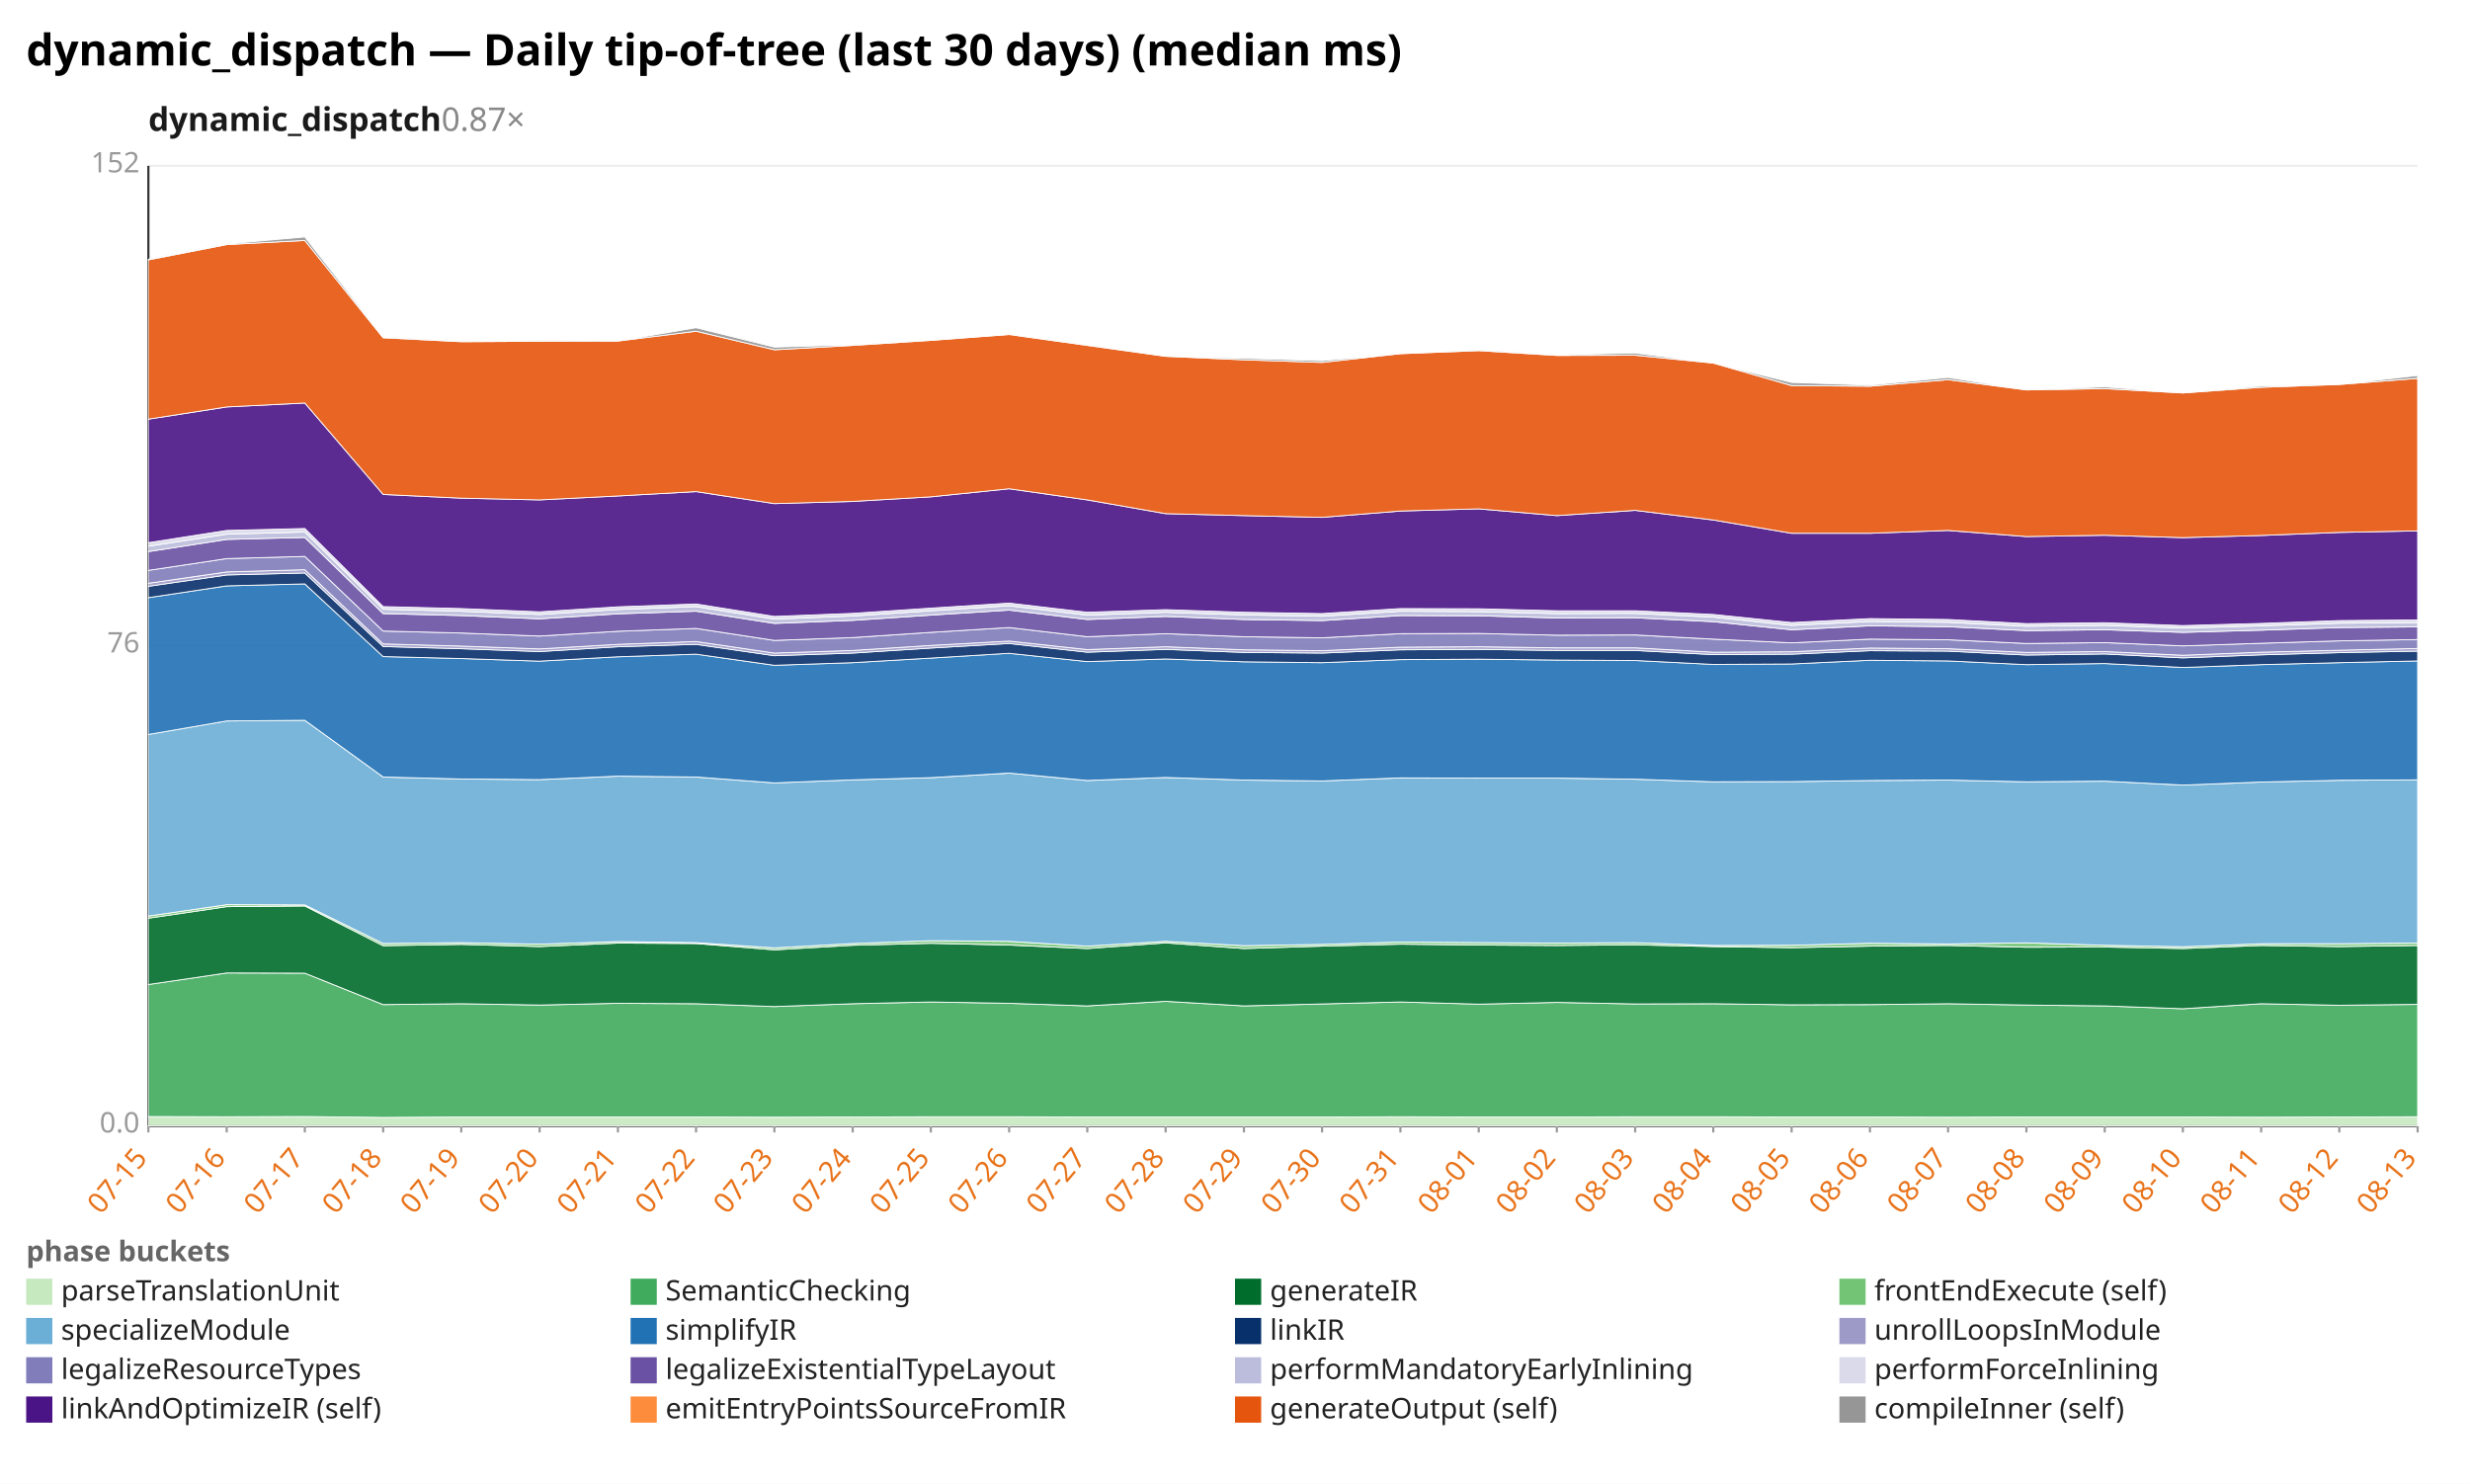
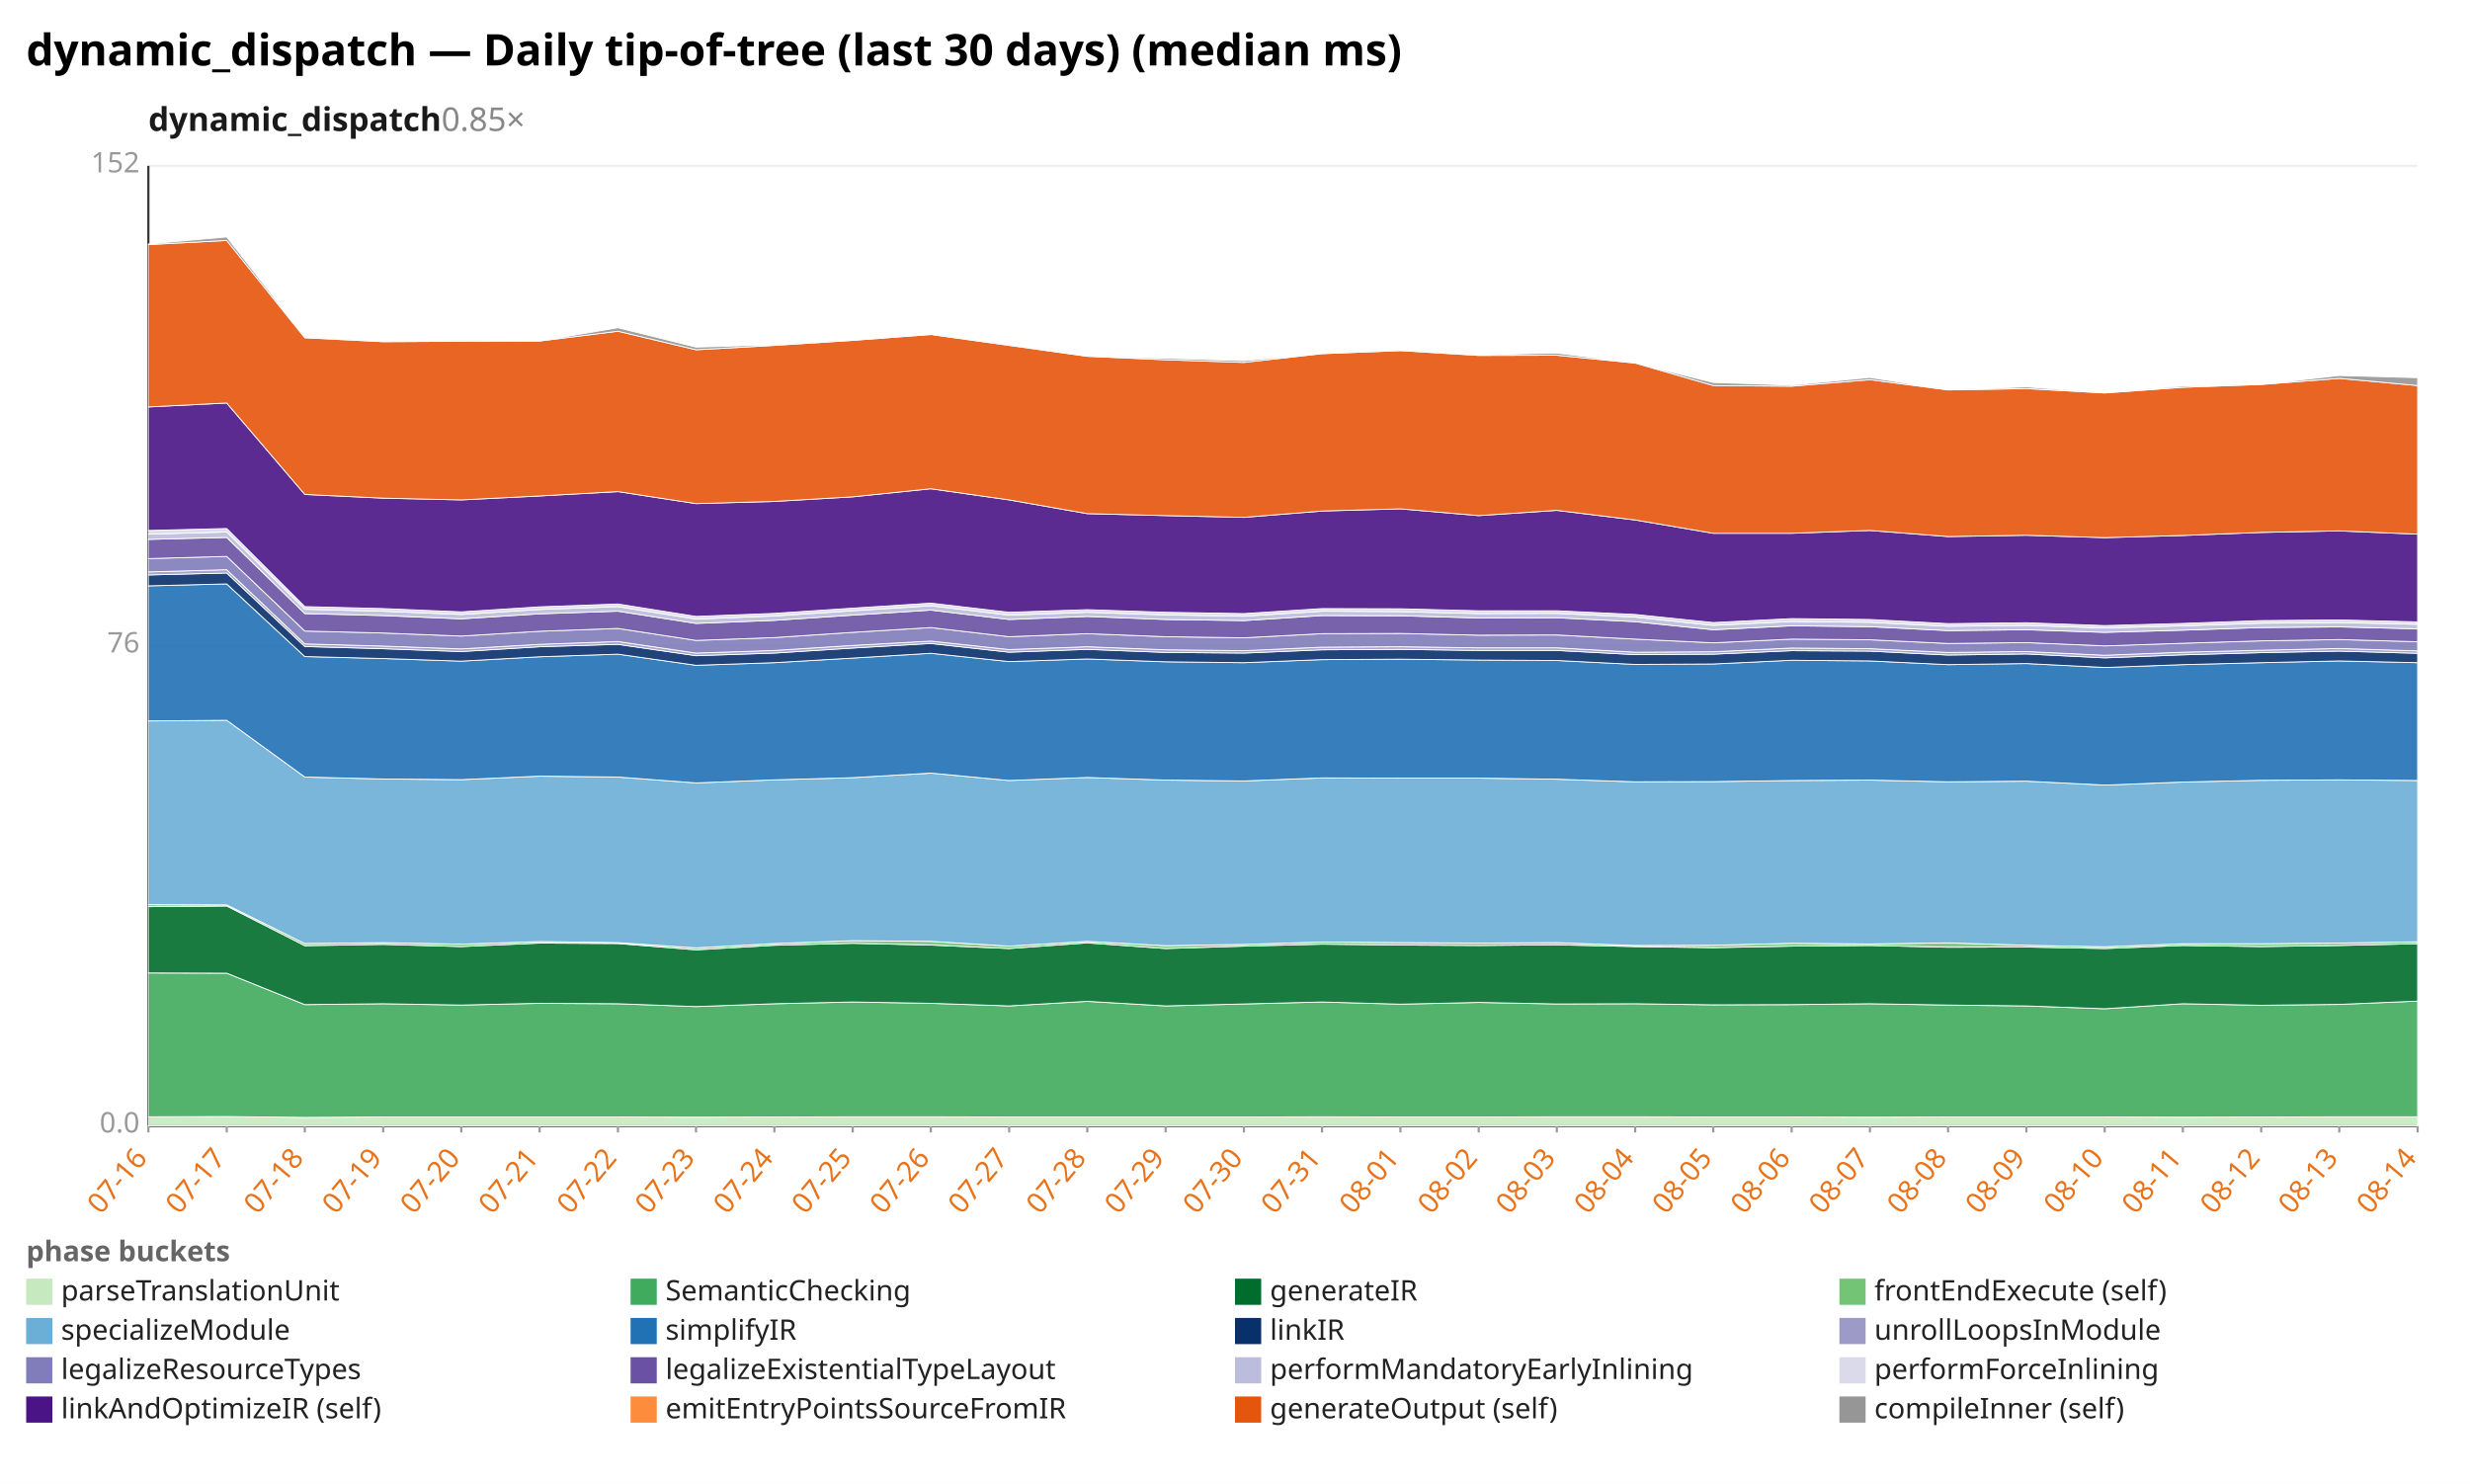
<svg xmlns="http://www.w3.org/2000/svg" width="1132" height="680" viewBox="0 0 1132 680" preserveAspectRatio="xMidYMid meet" font-family="sans-serif" font-size="13">
  <rect width="1132" height="680" fill="white" />
  <text x="12" y="30" font-size="20" font-weight="bold">dynamic_dispatch — Daily tip-of-tree (last 30 days) (median ms)</text>
-   <text x="68" y="60" font-size="15" font-weight="600" fill="#1a1a1a">dynamic_dispatch<tspan fill="#888" font-weight="400" text-decoration="none">  0.87×</tspan>
+   <text x="68" y="60" font-size="15" font-weight="600" fill="#1a1a1a">dynamic_dispatch<tspan fill="#888" font-weight="400" text-decoration="none">  0.85×</tspan>
  </text>
  <line x1="68.0" y1="516.0" x2="1108.0" y2="516.0" stroke="#eee" />
  <text x="64.0" y="519.0" text-anchor="end" fill="#999">0.0</text>
  <line x1="68.0" y1="296.0" x2="1108.0" y2="296.0" stroke="#eee" />
  <text x="64.0" y="299.0" text-anchor="end" fill="#999">76</text>
  <line x1="68.0" y1="76.0" x2="1108.0" y2="76.0" stroke="#eee" />
  <text x="64.0" y="79.0" text-anchor="end" fill="#999">152</text>
  <line x1="68.0" y1="76.0" x2="68.0" y2="516.0" stroke="#333" />
  <line x1="68.0" y1="516.0" x2="1108.0" y2="516.0" stroke="#333" />
  <line x1="68.0" y1="516.0" x2="68.0" y2="519.0" stroke="#999" />
-   <text x="68.0" y="531.0" text-anchor="end" fill="#e8731a" transform="rotate(-50 68.0 531.0)">07-15</text>
+   <text x="68.0" y="531.0" text-anchor="end" fill="#e8731a" transform="rotate(-50 68.0 531.0)">07-16</text>
  <line x1="103.9" y1="516.0" x2="103.9" y2="519.0" stroke="#999" />
-   <text x="103.9" y="531.0" text-anchor="end" fill="#e8731a" transform="rotate(-50 103.9 531.0)">07-16</text>
+   <text x="103.9" y="531.0" text-anchor="end" fill="#e8731a" transform="rotate(-50 103.9 531.0)">07-17</text>
  <line x1="139.7" y1="516.0" x2="139.7" y2="519.0" stroke="#999" />
-   <text x="139.7" y="531.0" text-anchor="end" fill="#e8731a" transform="rotate(-50 139.7 531.0)">07-17</text>
+   <text x="139.7" y="531.0" text-anchor="end" fill="#e8731a" transform="rotate(-50 139.7 531.0)">07-18</text>
  <line x1="175.6" y1="516.0" x2="175.6" y2="519.0" stroke="#999" />
-   <text x="175.6" y="531.0" text-anchor="end" fill="#e8731a" transform="rotate(-50 175.6 531.0)">07-18</text>
+   <text x="175.6" y="531.0" text-anchor="end" fill="#e8731a" transform="rotate(-50 175.6 531.0)">07-19</text>
  <line x1="211.4" y1="516.0" x2="211.4" y2="519.0" stroke="#999" />
-   <text x="211.4" y="531.0" text-anchor="end" fill="#e8731a" transform="rotate(-50 211.4 531.0)">07-19</text>
+   <text x="211.4" y="531.0" text-anchor="end" fill="#e8731a" transform="rotate(-50 211.4 531.0)">07-20</text>
  <line x1="247.3" y1="516.0" x2="247.3" y2="519.0" stroke="#999" />
-   <text x="247.3" y="531.0" text-anchor="end" fill="#e8731a" transform="rotate(-50 247.3 531.0)">07-20</text>
+   <text x="247.3" y="531.0" text-anchor="end" fill="#e8731a" transform="rotate(-50 247.3 531.0)">07-21</text>
  <line x1="283.2" y1="516.0" x2="283.2" y2="519.0" stroke="#999" />
-   <text x="283.2" y="531.0" text-anchor="end" fill="#e8731a" transform="rotate(-50 283.2 531.0)">07-21</text>
+   <text x="283.2" y="531.0" text-anchor="end" fill="#e8731a" transform="rotate(-50 283.2 531.0)">07-22</text>
  <line x1="319.0" y1="516.0" x2="319.0" y2="519.0" stroke="#999" />
-   <text x="319.0" y="531.0" text-anchor="end" fill="#e8731a" transform="rotate(-50 319.0 531.0)">07-22</text>
+   <text x="319.0" y="531.0" text-anchor="end" fill="#e8731a" transform="rotate(-50 319.0 531.0)">07-23</text>
  <line x1="354.9" y1="516.0" x2="354.9" y2="519.0" stroke="#999" />
-   <text x="354.9" y="531.0" text-anchor="end" fill="#e8731a" transform="rotate(-50 354.9 531.0)">07-23</text>
+   <text x="354.9" y="531.0" text-anchor="end" fill="#e8731a" transform="rotate(-50 354.9 531.0)">07-24</text>
  <line x1="390.8" y1="516.0" x2="390.8" y2="519.0" stroke="#999" />
-   <text x="390.8" y="531.0" text-anchor="end" fill="#e8731a" transform="rotate(-50 390.8 531.0)">07-24</text>
+   <text x="390.8" y="531.0" text-anchor="end" fill="#e8731a" transform="rotate(-50 390.8 531.0)">07-25</text>
  <line x1="426.6" y1="516.0" x2="426.6" y2="519.0" stroke="#999" />
-   <text x="426.6" y="531.0" text-anchor="end" fill="#e8731a" transform="rotate(-50 426.6 531.0)">07-25</text>
+   <text x="426.6" y="531.0" text-anchor="end" fill="#e8731a" transform="rotate(-50 426.6 531.0)">07-26</text>
  <line x1="462.5" y1="516.0" x2="462.5" y2="519.0" stroke="#999" />
-   <text x="462.5" y="531.0" text-anchor="end" fill="#e8731a" transform="rotate(-50 462.5 531.0)">07-26</text>
+   <text x="462.5" y="531.0" text-anchor="end" fill="#e8731a" transform="rotate(-50 462.5 531.0)">07-27</text>
  <line x1="498.3" y1="516.0" x2="498.3" y2="519.0" stroke="#999" />
-   <text x="498.3" y="531.0" text-anchor="end" fill="#e8731a" transform="rotate(-50 498.3 531.0)">07-27</text>
+   <text x="498.3" y="531.0" text-anchor="end" fill="#e8731a" transform="rotate(-50 498.3 531.0)">07-28</text>
  <line x1="534.2" y1="516.0" x2="534.2" y2="519.0" stroke="#999" />
-   <text x="534.2" y="531.0" text-anchor="end" fill="#e8731a" transform="rotate(-50 534.2 531.0)">07-28</text>
+   <text x="534.2" y="531.0" text-anchor="end" fill="#e8731a" transform="rotate(-50 534.2 531.0)">07-29</text>
  <line x1="570.1" y1="516.0" x2="570.1" y2="519.0" stroke="#999" />
-   <text x="570.1" y="531.0" text-anchor="end" fill="#e8731a" transform="rotate(-50 570.1 531.0)">07-29</text>
+   <text x="570.1" y="531.0" text-anchor="end" fill="#e8731a" transform="rotate(-50 570.1 531.0)">07-30</text>
  <line x1="605.9" y1="516.0" x2="605.9" y2="519.0" stroke="#999" />
-   <text x="605.9" y="531.0" text-anchor="end" fill="#e8731a" transform="rotate(-50 605.9 531.0)">07-30</text>
+   <text x="605.9" y="531.0" text-anchor="end" fill="#e8731a" transform="rotate(-50 605.9 531.0)">07-31</text>
  <line x1="641.8" y1="516.0" x2="641.8" y2="519.0" stroke="#999" />
-   <text x="641.8" y="531.0" text-anchor="end" fill="#e8731a" transform="rotate(-50 641.8 531.0)">07-31</text>
+   <text x="641.8" y="531.0" text-anchor="end" fill="#e8731a" transform="rotate(-50 641.8 531.0)">08-01</text>
  <line x1="677.7" y1="516.0" x2="677.7" y2="519.0" stroke="#999" />
-   <text x="677.7" y="531.0" text-anchor="end" fill="#e8731a" transform="rotate(-50 677.7 531.0)">08-01</text>
+   <text x="677.7" y="531.0" text-anchor="end" fill="#e8731a" transform="rotate(-50 677.7 531.0)">08-02</text>
  <line x1="713.5" y1="516.0" x2="713.5" y2="519.0" stroke="#999" />
-   <text x="713.5" y="531.0" text-anchor="end" fill="#e8731a" transform="rotate(-50 713.5 531.0)">08-02</text>
+   <text x="713.5" y="531.0" text-anchor="end" fill="#e8731a" transform="rotate(-50 713.5 531.0)">08-03</text>
  <line x1="749.4" y1="516.0" x2="749.4" y2="519.0" stroke="#999" />
-   <text x="749.4" y="531.0" text-anchor="end" fill="#e8731a" transform="rotate(-50 749.4 531.0)">08-03</text>
+   <text x="749.4" y="531.0" text-anchor="end" fill="#e8731a" transform="rotate(-50 749.4 531.0)">08-04</text>
  <line x1="785.2" y1="516.0" x2="785.2" y2="519.0" stroke="#999" />
-   <text x="785.2" y="531.0" text-anchor="end" fill="#e8731a" transform="rotate(-50 785.2 531.0)">08-04</text>
+   <text x="785.2" y="531.0" text-anchor="end" fill="#e8731a" transform="rotate(-50 785.2 531.0)">08-05</text>
  <line x1="821.1" y1="516.0" x2="821.1" y2="519.0" stroke="#999" />
-   <text x="821.1" y="531.0" text-anchor="end" fill="#e8731a" transform="rotate(-50 821.1 531.0)">08-05</text>
+   <text x="821.1" y="531.0" text-anchor="end" fill="#e8731a" transform="rotate(-50 821.1 531.0)">08-06</text>
  <line x1="857.0" y1="516.0" x2="857.0" y2="519.0" stroke="#999" />
-   <text x="857.0" y="531.0" text-anchor="end" fill="#e8731a" transform="rotate(-50 857.0 531.0)">08-06</text>
+   <text x="857.0" y="531.0" text-anchor="end" fill="#e8731a" transform="rotate(-50 857.0 531.0)">08-07</text>
  <line x1="892.8" y1="516.0" x2="892.8" y2="519.0" stroke="#999" />
-   <text x="892.8" y="531.0" text-anchor="end" fill="#e8731a" transform="rotate(-50 892.8 531.0)">08-07</text>
+   <text x="892.8" y="531.0" text-anchor="end" fill="#e8731a" transform="rotate(-50 892.8 531.0)">08-08</text>
  <line x1="928.7" y1="516.0" x2="928.7" y2="519.0" stroke="#999" />
-   <text x="928.7" y="531.0" text-anchor="end" fill="#e8731a" transform="rotate(-50 928.7 531.0)">08-08</text>
+   <text x="928.7" y="531.0" text-anchor="end" fill="#e8731a" transform="rotate(-50 928.7 531.0)">08-09</text>
  <line x1="964.6" y1="516.0" x2="964.6" y2="519.0" stroke="#999" />
-   <text x="964.6" y="531.0" text-anchor="end" fill="#e8731a" transform="rotate(-50 964.6 531.0)">08-09</text>
+   <text x="964.6" y="531.0" text-anchor="end" fill="#e8731a" transform="rotate(-50 964.6 531.0)">08-10</text>
  <line x1="1000.4" y1="516.0" x2="1000.4" y2="519.0" stroke="#999" />
-   <text x="1000.4" y="531.0" text-anchor="end" fill="#e8731a" transform="rotate(-50 1000.4 531.0)">08-10</text>
+   <text x="1000.4" y="531.0" text-anchor="end" fill="#e8731a" transform="rotate(-50 1000.4 531.0)">08-11</text>
  <line x1="1036.3" y1="516.0" x2="1036.3" y2="519.0" stroke="#999" />
-   <text x="1036.3" y="531.0" text-anchor="end" fill="#e8731a" transform="rotate(-50 1036.3 531.0)">08-11</text>
+   <text x="1036.3" y="531.0" text-anchor="end" fill="#e8731a" transform="rotate(-50 1036.3 531.0)">08-12</text>
  <line x1="1072.1" y1="516.0" x2="1072.1" y2="519.0" stroke="#999" />
-   <text x="1072.1" y="531.0" text-anchor="end" fill="#e8731a" transform="rotate(-50 1072.1 531.0)">08-12</text>
+   <text x="1072.1" y="531.0" text-anchor="end" fill="#e8731a" transform="rotate(-50 1072.1 531.0)">08-13</text>
  <line x1="1108.0" y1="516.0" x2="1108.0" y2="519.0" stroke="#999" />
-   <text x="1108.0" y="531.0" text-anchor="end" fill="#e8731a" transform="rotate(-50 1108.0 531.0)">08-13</text>
-   <polygon points="68.0,511.7 103.9,511.8 139.7,511.7 175.6,512.1 211.4,511.9 247.3,511.9 283.2,511.9 319.0,511.9 354.9,512.0 390.8,511.9 426.6,511.8 462.5,511.8 498.3,511.9 534.2,511.9 570.1,511.9 605.9,511.9 641.8,511.8 677.7,511.9 713.5,511.9 749.4,511.8 785.2,511.8 821.1,511.9 857.0,511.9 892.8,512.0 928.7,511.9 964.6,511.9 1000.4,511.9 1036.3,512.0 1072.1,511.9 1108.0,511.8 1108.0,516.0 1072.1,516.0 1036.3,516.0 1000.4,516.0 964.6,516.0 928.7,516.0 892.8,516.0 857.0,516.0 821.1,516.0 785.2,516.0 749.4,516.0 713.5,516.0 677.7,516.0 641.8,516.0 605.9,516.0 570.1,516.0 534.2,516.0 498.3,516.0 462.5,516.0 426.6,516.0 390.8,516.0 354.9,516.0 319.0,516.0 283.2,516.0 247.3,516.0 211.4,516.0 175.6,516.0 139.7,516.0 103.9,516.0 68.0,516.0" fill="#c7e9c0" fill-opacity="0.9" stroke="#fff" stroke-width="0.4" />
-   <polygon points="68.0,451.2 103.9,445.9 139.7,446.0 175.6,460.4 211.4,460.0 247.3,460.6 283.2,459.8 319.0,460.0 354.9,461.3 390.8,460.0 426.6,459.2 462.5,459.8 498.3,461.0 534.2,458.9 570.1,461.0 605.9,460.1 641.8,459.2 677.7,460.2 713.5,459.4 749.4,460.1 785.2,460.0 821.1,460.5 857.0,460.4 892.8,460.0 928.7,460.6 964.6,461.0 1000.4,462.3 1036.3,460.0 1072.1,460.7 1108.0,460.3 1108.0,511.8 1072.1,511.9 1036.3,512.0 1000.4,511.9 964.6,511.9 928.7,511.9 892.8,512.0 857.0,511.9 821.1,511.9 785.2,511.8 749.4,511.8 713.5,511.9 677.7,511.9 641.8,511.8 605.9,511.9 570.1,511.9 534.2,511.9 498.3,511.9 462.5,511.8 426.6,511.8 390.8,511.9 354.9,512.0 319.0,511.9 283.2,511.9 247.3,511.9 211.4,511.9 175.6,512.1 139.7,511.7 103.9,511.8 68.0,511.7" fill="#41ab5d" fill-opacity="0.9" stroke="#fff" stroke-width="0.4" />
-   <polygon points="68.0,420.8 103.9,415.5 139.7,415.2 175.6,433.4 211.4,432.8 247.3,433.8 283.2,432.2 319.0,432.4 354.9,435.3 390.8,433.2 426.6,432.3 462.5,433.1 498.3,434.7 534.2,432.1 570.1,434.7 605.9,433.6 641.8,432.7 677.7,433.1 713.5,433.3 749.4,433.0 785.2,433.8 821.1,434.3 857.0,433.6 892.8,433.3 928.7,434.1 964.6,434.0 1000.4,434.7 1036.3,433.3 1072.1,433.8 1108.0,433.3 1108.0,460.3 1072.1,460.7 1036.3,460.0 1000.4,462.3 964.6,461.0 928.7,460.6 892.8,460.0 857.0,460.4 821.1,460.5 785.2,460.0 749.4,460.1 713.5,459.4 677.7,460.2 641.8,459.2 605.9,460.1 570.1,461.0 534.2,458.9 498.3,461.0 462.5,459.8 426.6,459.2 390.8,460.0 354.9,461.3 319.0,460.0 283.2,459.8 247.3,460.6 211.4,460.0 175.6,460.4 139.7,446.0 103.9,445.9 68.0,451.2" fill="#006d2c" fill-opacity="0.9" stroke="#fff" stroke-width="0.4" />
-   <polygon points="68.0,419.8 103.9,414.6 139.7,414.7 175.6,432.4 211.4,432.0 247.3,432.7 283.2,431.5 319.0,432.0 354.9,434.4 390.8,432.4 426.6,431.1 462.5,431.4 498.3,433.6 534.2,431.4 570.1,433.4 605.9,432.8 641.8,431.7 677.7,432.0 713.5,432.2 749.4,432.0 785.2,433.3 821.1,433.2 857.0,432.3 892.8,432.6 928.7,432.1 964.6,433.2 1000.4,433.9 1036.3,432.5 1072.1,432.5 1108.0,432.2 1108.0,433.3 1072.1,433.8 1036.3,433.3 1000.4,434.7 964.6,434.0 928.7,434.1 892.8,433.3 857.0,433.6 821.1,434.3 785.2,433.8 749.4,433.0 713.5,433.3 677.7,433.1 641.8,432.7 605.9,433.6 570.1,434.7 534.2,432.1 498.3,434.7 462.5,433.1 426.6,432.3 390.8,433.2 354.9,435.3 319.0,432.4 283.2,432.2 247.3,433.8 211.4,432.8 175.6,433.4 139.7,415.2 103.9,415.5 68.0,420.8" fill="#74c476" fill-opacity="0.9" stroke="#fff" stroke-width="0.4" />
-   <polygon points="68.0,336.6 103.9,330.4 139.7,330.1 175.6,356.1 211.4,357.0 247.3,357.3 283.2,355.7 319.0,356.1 354.9,358.8 390.8,357.4 426.6,356.4 462.5,354.3 498.3,357.7 534.2,356.3 570.1,357.5 605.9,357.9 641.8,356.5 677.7,356.6 713.5,356.6 749.4,357.1 785.2,358.3 821.1,358.2 857.0,357.7 892.8,357.5 928.7,358.3 964.6,358.0 1000.4,359.8 1036.3,358.4 1072.1,357.6 1108.0,357.4 1108.0,432.2 1072.1,432.5 1036.3,432.5 1000.4,433.9 964.6,433.2 928.7,432.1 892.8,432.6 857.0,432.3 821.1,433.2 785.2,433.3 749.4,432.0 713.5,432.2 677.7,432.0 641.8,431.7 605.9,432.8 570.1,433.4 534.2,431.4 498.3,433.6 462.5,431.4 426.6,431.1 390.8,432.4 354.9,434.4 319.0,432.0 283.2,431.5 247.3,432.7 211.4,432.0 175.6,432.4 139.7,414.7 103.9,414.6 68.0,419.8" fill="#6baed6" fill-opacity="0.9" stroke="#fff" stroke-width="0.4" />
-   <polygon points="68.0,273.9 103.9,268.5 139.7,267.6 175.6,300.9 211.4,301.8 247.3,303.0 283.2,301.0 319.0,299.8 354.9,304.9 390.8,303.7 426.6,301.6 462.5,299.4 498.3,303.2 534.2,302.0 570.1,303.3 605.9,303.7 641.8,302.3 677.7,302.1 713.5,302.5 749.4,302.7 785.2,304.5 821.1,304.3 857.0,302.6 892.8,302.9 928.7,304.6 964.6,304.1 1000.4,305.9 1036.3,304.6 1072.1,303.7 1108.0,302.9 1108.0,357.4 1072.1,357.6 1036.3,358.4 1000.4,359.8 964.6,358.0 928.7,358.3 892.8,357.5 857.0,357.7 821.1,358.2 785.2,358.3 749.4,357.1 713.5,356.6 677.7,356.6 641.8,356.5 605.9,357.9 570.1,357.5 534.2,356.3 498.3,357.7 462.5,354.3 426.6,356.4 390.8,357.4 354.9,358.8 319.0,356.1 283.2,355.7 247.3,357.3 211.4,357.0 175.6,356.1 139.7,330.1 103.9,330.4 68.0,336.6" fill="#2171b5" fill-opacity="0.9" stroke="#fff" stroke-width="0.4" />
-   <polygon points="68.0,268.7 103.9,263.5 139.7,262.6 175.6,296.3 211.4,297.3 247.3,298.6 283.2,296.4 319.0,295.3 354.9,300.5 390.8,299.3 426.6,297.0 462.5,294.9 498.3,298.9 534.2,297.6 570.1,299.0 605.9,299.3 641.8,297.8 677.7,297.6 713.5,298.1 749.4,298.1 785.2,300.0 821.1,299.8 857.0,298.2 892.8,298.4 928.7,300.2 964.6,299.7 1000.4,301.5 1036.3,300.1 1072.1,299.1 1108.0,298.4 1108.0,302.9 1072.1,303.7 1036.3,304.6 1000.4,305.9 964.6,304.1 928.7,304.6 892.8,302.9 857.0,302.6 821.1,304.3 785.2,304.5 749.4,302.7 713.5,302.5 677.7,302.1 641.8,302.3 605.9,303.7 570.1,303.3 534.2,302.0 498.3,303.2 462.5,299.4 426.6,301.6 390.8,303.7 354.9,304.9 319.0,299.8 283.2,301.0 247.3,303.0 211.4,301.8 175.6,300.9 139.7,267.6 103.9,268.5 68.0,273.9" fill="#08306b" fill-opacity="0.9" stroke="#fff" stroke-width="0.4" />
-   <polygon points="68.0,267.3 103.9,262.1 139.7,261.1 175.6,295.1 211.4,296.1 247.3,297.4 283.2,295.3 319.0,294.0 354.9,299.3 390.8,298.1 426.6,295.8 462.5,293.8 498.3,297.7 534.2,296.4 570.1,297.8 605.9,298.2 641.8,296.6 677.7,296.4 713.5,296.9 749.4,296.9 785.2,298.9 821.1,298.7 857.0,297.0 892.8,297.3 928.7,299.0 964.6,298.6 1000.4,300.3 1036.3,298.9 1072.1,298.0 1108.0,297.2 1108.0,298.4 1072.1,299.1 1036.3,300.1 1000.4,301.5 964.6,299.7 928.7,300.2 892.8,298.4 857.0,298.2 821.1,299.8 785.2,300.0 749.4,298.1 713.5,298.1 677.7,297.6 641.8,297.8 605.9,299.3 570.1,299.0 534.2,297.6 498.3,298.9 462.5,294.9 426.6,297.0 390.8,299.3 354.9,300.5 319.0,295.3 283.2,296.4 247.3,298.6 211.4,297.3 175.6,296.3 139.7,262.6 103.9,263.5 68.0,268.7" fill="#9e9ac8" fill-opacity="0.9" stroke="#fff" stroke-width="0.4" />
-   <polygon points="68.0,261.4 103.9,256.0 139.7,255.0 175.6,289.2 211.4,290.1 247.3,291.5 283.2,289.3 319.0,288.0 354.9,293.5 390.8,292.2 426.6,289.8 462.5,287.6 498.3,291.8 534.2,290.4 570.1,291.8 605.9,292.3 641.8,290.4 677.7,290.3 713.5,291.1 749.4,291.0 785.2,292.9 821.1,294.6 857.0,292.9 892.8,293.2 928.7,294.9 964.6,294.5 1000.4,296.0 1036.3,294.8 1072.1,293.7 1108.0,293.1 1108.0,297.2 1072.1,298.0 1036.3,298.9 1000.4,300.3 964.6,298.6 928.7,299.0 892.8,297.3 857.0,297.0 821.1,298.7 785.2,298.9 749.4,296.9 713.5,296.9 677.7,296.4 641.8,296.6 605.9,298.2 570.1,297.8 534.2,296.4 498.3,297.7 462.5,293.8 426.6,295.8 390.8,298.1 354.9,299.3 319.0,294.0 283.2,295.3 247.3,297.4 211.4,296.1 175.6,295.1 139.7,261.1 103.9,262.1 68.0,267.3" fill="#807dba" fill-opacity="0.9" stroke="#fff" stroke-width="0.4" />
-   <polygon points="68.0,252.8 103.9,247.2 139.7,246.3 175.6,281.2 211.4,282.1 247.3,283.6 283.2,281.3 319.0,280.1 354.9,285.7 390.8,284.3 426.6,281.9 462.5,279.6 498.3,283.9 534.2,282.5 570.1,283.9 605.9,284.4 641.8,282.1 677.7,282.2 713.5,283.2 749.4,283.1 785.2,284.9 821.1,288.6 857.0,286.8 892.8,287.2 928.7,289.0 964.6,288.6 1000.4,289.8 1036.3,288.8 1072.1,287.6 1108.0,287.3 1108.0,293.1 1072.1,293.7 1036.3,294.8 1000.4,296.0 964.6,294.5 928.7,294.9 892.8,293.2 857.0,292.9 821.1,294.6 785.2,292.9 749.4,291.0 713.5,291.1 677.7,290.3 641.8,290.4 605.9,292.3 570.1,291.8 534.2,290.4 498.3,291.8 462.5,287.6 426.6,289.8 390.8,292.2 354.9,293.5 319.0,288.0 283.2,289.3 247.3,291.5 211.4,290.1 175.6,289.2 139.7,255.0 103.9,256.0 68.0,261.4" fill="#6a51a3" fill-opacity="0.9" stroke="#fff" stroke-width="0.4" />
-   <polygon points="68.0,250.3 103.9,244.8 139.7,243.8 175.6,279.2 211.4,280.1 247.3,281.6 283.2,279.3 319.0,278.0 354.9,283.7 390.8,282.3 426.6,279.9 462.5,277.6 498.3,281.9 534.2,280.6 570.1,281.8 605.9,282.4 641.8,280.1 677.7,280.3 713.5,281.2 749.4,281.1 785.2,282.8 821.1,286.6 857.0,284.8 892.8,285.2 928.7,287.0 964.6,286.6 1000.4,287.8 1036.3,286.8 1072.1,285.6 1108.0,285.3 1108.0,287.3 1072.1,287.6 1036.3,288.8 1000.4,289.8 964.6,288.6 928.7,289.0 892.8,287.2 857.0,286.8 821.1,288.6 785.2,284.9 749.4,283.1 713.5,283.2 677.7,282.2 641.8,282.1 605.9,284.4 570.1,283.9 534.2,282.5 498.3,283.9 462.5,279.6 426.6,281.9 390.8,284.3 354.9,285.7 319.0,280.1 283.2,281.3 247.3,283.6 211.4,282.1 175.6,281.2 139.7,246.3 103.9,247.2 68.0,252.8" fill="#bcbddc" fill-opacity="0.9" stroke="#fff" stroke-width="0.4" />
-   <polygon points="68.0,248.7 103.9,243.1 139.7,242.2 175.6,278.0 211.4,278.9 247.3,280.4 283.2,278.1 319.0,276.8 354.9,282.5 390.8,281.1 426.6,278.7 462.5,276.4 498.3,280.6 534.2,279.4 570.1,280.6 605.9,281.2 641.8,278.9 677.7,279.0 713.5,279.9 749.4,279.9 785.2,281.6 821.1,285.3 857.0,283.5 892.8,283.9 928.7,285.8 964.6,285.4 1000.4,286.7 1036.3,285.7 1072.1,284.4 1108.0,284.1 1108.0,285.3 1072.1,285.6 1036.3,286.8 1000.4,287.8 964.6,286.6 928.7,287.0 892.8,285.2 857.0,284.8 821.1,286.6 785.2,282.8 749.4,281.1 713.5,281.2 677.7,280.3 641.8,280.1 605.9,282.4 570.1,281.8 534.2,280.6 498.3,281.9 462.5,277.6 426.6,279.9 390.8,282.3 354.9,283.7 319.0,278.0 283.2,279.3 247.3,281.6 211.4,280.1 175.6,279.2 139.7,243.8 103.9,244.8 68.0,250.3" fill="#dadaeb" fill-opacity="0.9" stroke="#fff" stroke-width="0.4" />
-   <polygon points="68.0,192.1 103.9,186.5 139.7,184.7 175.6,226.6 211.4,228.3 247.3,229.1 283.2,227.3 319.0,225.3 354.9,230.8 390.8,229.8 426.6,227.7 462.5,224.0 498.3,229.1 534.2,235.4 570.1,236.3 605.9,237.1 641.8,234.2 677.7,233.2 713.5,236.3 749.4,233.9 785.2,238.3 821.1,244.4 857.0,244.4 892.8,243.1 928.7,245.9 964.6,245.3 1000.4,246.4 1036.3,245.4 1072.1,244.0 1108.0,243.3 1108.0,284.1 1072.1,284.4 1036.3,285.7 1000.4,286.7 964.6,285.4 928.7,285.8 892.8,283.9 857.0,283.5 821.1,285.3 785.2,281.6 749.4,279.9 713.5,279.9 677.7,279.0 641.8,278.9 605.9,281.2 570.1,280.6 534.2,279.4 498.3,280.6 462.5,276.4 426.6,278.7 390.8,281.1 354.9,282.5 319.0,276.8 283.2,278.1 247.3,280.4 211.4,278.9 175.6,278.0 139.7,242.2 103.9,243.1 68.0,248.7" fill="#4a1486" fill-opacity="0.9" stroke="#fff" stroke-width="0.4" />
-   <polygon points="68.0,119.1 103.9,112.1 139.7,110.2 175.6,154.8 211.4,156.6 247.3,156.4 283.2,156.3 319.0,151.8 354.9,160.3 390.8,158.3 426.6,156.0 462.5,153.3 498.3,158.3 534.2,163.3 570.1,164.9 605.9,166.1 641.8,162.1 677.7,160.7 713.5,162.9 749.4,162.8 785.2,166.4 821.1,176.7 857.0,177.0 892.8,174.0 928.7,178.7 964.6,178.1 1000.4,180.1 1036.3,177.5 1072.1,176.2 1108.0,173.4 1108.0,243.3 1072.1,244.0 1036.3,245.4 1000.4,246.4 964.6,245.3 928.7,245.9 892.8,243.1 857.0,244.4 821.1,244.4 785.2,238.3 749.4,233.9 713.5,236.3 677.7,233.2 641.8,234.2 605.9,237.1 570.1,236.3 534.2,235.4 498.3,229.1 462.5,224.0 426.6,227.7 390.8,229.8 354.9,230.8 319.0,225.3 283.2,227.3 247.3,229.1 211.4,228.3 175.6,226.6 139.7,184.7 103.9,186.5 68.0,192.1" fill="#e6550d" fill-opacity="0.9" stroke="#fff" stroke-width="0.4" />
-   <polygon points="68.0,118.8 103.9,111.8 139.7,108.6 175.6,154.4 211.4,156.6 247.3,156.1 283.2,156.3 319.0,150.2 354.9,159.1 390.8,158.0 426.6,156.0 462.5,153.3 498.3,158.1 534.2,163.3 570.1,164.2 605.9,165.3 641.8,162.1 677.7,160.5 713.5,162.6 749.4,161.8 785.2,166.4 821.1,175.3 857.0,176.5 892.8,173.0 928.7,178.7 964.6,177.3 1000.4,180.1 1036.3,176.9 1072.1,176.2 1108.0,172.1 1108.0,173.4 1072.1,176.2 1036.3,177.5 1000.4,180.1 964.6,178.1 928.7,178.7 892.8,174.0 857.0,177.0 821.1,176.7 785.2,166.4 749.4,162.8 713.5,162.9 677.7,160.7 641.8,162.1 605.9,166.1 570.1,164.9 534.2,163.3 498.3,158.3 462.5,153.3 426.6,156.0 390.8,158.3 354.9,160.3 319.0,151.8 283.2,156.3 247.3,156.4 211.4,156.6 175.6,154.8 139.7,110.2 103.9,112.1 68.0,119.1" fill="#969696" fill-opacity="0.9" stroke="#fff" stroke-width="0.4" />
+   <text x="1108.0" y="531.0" text-anchor="end" fill="#e8731a" transform="rotate(-50 1108.0 531.0)">08-14</text>
+   <polygon points="68.0,511.8 103.9,511.7 139.7,512.1 175.6,511.9 211.4,511.9 247.3,511.9 283.2,511.9 319.0,512.0 354.9,511.9 390.8,511.8 426.6,511.8 462.5,511.9 498.3,511.9 534.2,511.9 570.1,511.9 605.9,511.8 641.8,511.9 677.7,511.9 713.5,511.8 749.4,511.8 785.2,511.9 821.1,511.9 857.0,512.0 892.8,511.9 928.7,511.9 964.6,511.9 1000.4,512.0 1036.3,511.9 1072.1,511.8 1108.0,511.8 1108.0,516.0 1072.1,516.0 1036.3,516.0 1000.4,516.0 964.6,516.0 928.7,516.0 892.8,516.0 857.0,516.0 821.1,516.0 785.2,516.0 749.4,516.0 713.5,516.0 677.7,516.0 641.8,516.0 605.9,516.0 570.1,516.0 534.2,516.0 498.3,516.0 462.5,516.0 426.6,516.0 390.8,516.0 354.9,516.0 319.0,516.0 283.2,516.0 247.3,516.0 211.4,516.0 175.6,516.0 139.7,516.0 103.9,516.0 68.0,516.0" fill="#c7e9c0" fill-opacity="0.9" stroke="#fff" stroke-width="0.4" />
+   <polygon points="68.0,445.9 103.9,446.0 139.7,460.4 175.6,460.0 211.4,460.6 247.3,459.8 283.2,460.0 319.0,461.3 354.9,460.0 390.8,459.2 426.6,459.8 462.5,461.0 498.3,458.9 534.2,461.0 570.1,460.1 605.9,459.2 641.8,460.2 677.7,459.4 713.5,460.1 749.4,460.0 785.2,460.5 821.1,460.4 857.0,460.0 892.8,460.6 928.7,461.0 964.6,462.3 1000.4,460.0 1036.3,460.7 1072.1,460.3 1108.0,458.8 1108.0,511.8 1072.1,511.8 1036.3,511.9 1000.4,512.0 964.6,511.9 928.7,511.9 892.8,511.9 857.0,512.0 821.1,511.9 785.2,511.9 749.4,511.8 713.5,511.8 677.7,511.9 641.8,511.9 605.9,511.8 570.1,511.9 534.2,511.9 498.3,511.9 462.5,511.9 426.6,511.8 390.8,511.8 354.9,511.9 319.0,512.0 283.2,511.9 247.3,511.9 211.4,511.9 175.6,511.9 139.7,512.1 103.9,511.7 68.0,511.8" fill="#41ab5d" fill-opacity="0.9" stroke="#fff" stroke-width="0.4" />
+   <polygon points="68.0,415.5 103.9,415.2 139.7,433.4 175.6,432.8 211.4,433.8 247.3,432.2 283.2,432.4 319.0,435.3 354.9,433.2 390.8,432.3 426.6,433.1 462.5,434.7 498.3,432.1 534.2,434.7 570.1,433.6 605.9,432.7 641.8,433.1 677.7,433.3 713.5,433.0 749.4,433.8 785.2,434.3 821.1,433.6 857.0,433.3 892.8,434.1 928.7,434.0 964.6,434.7 1000.4,433.3 1036.3,433.8 1072.1,433.3 1108.0,432.5 1108.0,458.8 1072.1,460.3 1036.3,460.7 1000.4,460.0 964.6,462.3 928.7,461.0 892.8,460.6 857.0,460.0 821.1,460.4 785.2,460.5 749.4,460.0 713.5,460.1 677.7,459.4 641.8,460.2 605.9,459.2 570.1,460.1 534.2,461.0 498.3,458.9 462.5,461.0 426.6,459.8 390.8,459.2 354.9,460.0 319.0,461.3 283.2,460.0 247.3,459.8 211.4,460.6 175.6,460.0 139.7,460.4 103.9,446.0 68.0,445.9" fill="#006d2c" fill-opacity="0.9" stroke="#fff" stroke-width="0.4" />
+   <polygon points="68.0,414.6 103.9,414.7 139.7,432.4 175.6,432.0 211.4,432.7 247.3,431.5 283.2,432.0 319.0,434.4 354.9,432.4 390.8,431.1 426.6,431.4 462.5,433.6 498.3,431.4 534.2,433.4 570.1,432.8 605.9,431.7 641.8,432.0 677.7,432.2 713.5,432.0 749.4,433.3 785.2,433.2 821.1,432.3 857.0,432.6 892.8,432.1 928.7,433.2 964.6,433.9 1000.4,432.5 1036.3,432.5 1072.1,432.2 1108.0,431.6 1108.0,432.5 1072.1,433.3 1036.3,433.8 1000.4,433.3 964.6,434.7 928.7,434.0 892.8,434.1 857.0,433.3 821.1,433.6 785.2,434.3 749.4,433.8 713.5,433.0 677.7,433.3 641.8,433.1 605.9,432.7 570.1,433.6 534.2,434.7 498.3,432.1 462.5,434.7 426.6,433.1 390.8,432.3 354.9,433.2 319.0,435.3 283.2,432.4 247.3,432.2 211.4,433.8 175.6,432.8 139.7,433.4 103.9,415.2 68.0,415.5" fill="#74c476" fill-opacity="0.9" stroke="#fff" stroke-width="0.4" />
+   <polygon points="68.0,330.4 103.9,330.1 139.7,356.1 175.6,357.0 211.4,357.3 247.3,355.7 283.2,356.1 319.0,358.8 354.9,357.4 390.8,356.4 426.6,354.3 462.5,357.7 498.3,356.3 534.2,357.5 570.1,357.9 605.9,356.5 641.8,356.6 677.7,356.6 713.5,357.1 749.4,358.3 785.2,358.2 821.1,357.7 857.0,357.5 892.8,358.3 928.7,358.0 964.6,359.8 1000.4,358.4 1036.3,357.6 1072.1,357.4 1108.0,357.7 1108.0,431.6 1072.1,432.2 1036.3,432.5 1000.4,432.5 964.6,433.9 928.7,433.2 892.8,432.1 857.0,432.6 821.1,432.3 785.2,433.2 749.4,433.3 713.5,432.0 677.7,432.2 641.8,432.0 605.9,431.7 570.1,432.8 534.2,433.4 498.3,431.4 462.5,433.6 426.6,431.4 390.8,431.1 354.9,432.4 319.0,434.4 283.2,432.0 247.3,431.5 211.4,432.7 175.6,432.0 139.7,432.4 103.9,414.7 68.0,414.6" fill="#6baed6" fill-opacity="0.9" stroke="#fff" stroke-width="0.4" />
+   <polygon points="68.0,268.5 103.9,267.6 139.7,300.9 175.6,301.8 211.4,303.0 247.3,301.0 283.2,299.8 319.0,304.9 354.9,303.7 390.8,301.6 426.6,299.4 462.5,303.2 498.3,302.0 534.2,303.3 570.1,303.7 605.9,302.3 641.8,302.1 677.7,302.5 713.5,302.7 749.4,304.5 785.2,304.3 821.1,302.6 857.0,302.9 892.8,304.6 928.7,304.1 964.6,305.9 1000.4,304.6 1036.3,303.7 1072.1,302.9 1108.0,303.7 1108.0,357.7 1072.1,357.4 1036.3,357.6 1000.4,358.4 964.6,359.8 928.7,358.0 892.8,358.3 857.0,357.5 821.1,357.7 785.2,358.2 749.4,358.3 713.5,357.1 677.7,356.6 641.8,356.6 605.9,356.5 570.1,357.9 534.2,357.5 498.3,356.3 462.5,357.7 426.6,354.3 390.8,356.4 354.9,357.4 319.0,358.8 283.2,356.1 247.3,355.7 211.4,357.3 175.6,357.0 139.7,356.1 103.9,330.1 68.0,330.4" fill="#2171b5" fill-opacity="0.9" stroke="#fff" stroke-width="0.4" />
+   <polygon points="68.0,263.5 103.9,262.6 139.7,296.3 175.6,297.3 211.4,298.6 247.3,296.4 283.2,295.3 319.0,300.5 354.9,299.3 390.8,297.0 426.6,294.9 462.5,298.9 498.3,297.6 534.2,299.0 570.1,299.3 605.9,297.8 641.8,297.6 677.7,298.1 713.5,298.1 749.4,300.0 785.2,299.8 821.1,298.2 857.0,298.4 892.8,300.2 928.7,299.7 964.6,301.5 1000.4,300.1 1036.3,299.1 1072.1,298.4 1108.0,299.4 1108.0,303.7 1072.1,302.9 1036.3,303.7 1000.4,304.6 964.6,305.9 928.7,304.1 892.8,304.6 857.0,302.9 821.1,302.6 785.2,304.3 749.4,304.5 713.5,302.7 677.7,302.5 641.8,302.1 605.9,302.3 570.1,303.7 534.2,303.3 498.3,302.0 462.5,303.2 426.6,299.4 390.8,301.6 354.9,303.7 319.0,304.9 283.2,299.8 247.3,301.0 211.4,303.0 175.6,301.8 139.7,300.9 103.9,267.6 68.0,268.5" fill="#08306b" fill-opacity="0.9" stroke="#fff" stroke-width="0.4" />
+   <polygon points="68.0,262.1 103.9,261.1 139.7,295.1 175.6,296.1 211.4,297.4 247.3,295.3 283.2,294.0 319.0,299.3 354.9,298.1 390.8,295.8 426.6,293.8 462.5,297.7 498.3,296.4 534.2,297.8 570.1,298.2 605.9,296.6 641.8,296.4 677.7,296.9 713.5,296.9 749.4,298.9 785.2,298.7 821.1,297.0 857.0,297.3 892.8,299.0 928.7,298.6 964.6,300.3 1000.4,298.9 1036.3,298.0 1072.1,297.2 1108.0,298.3 1108.0,299.4 1072.1,298.4 1036.3,299.1 1000.4,300.1 964.6,301.5 928.7,299.7 892.8,300.2 857.0,298.4 821.1,298.2 785.2,299.8 749.4,300.0 713.5,298.1 677.7,298.1 641.8,297.6 605.9,297.8 570.1,299.3 534.2,299.0 498.3,297.6 462.5,298.9 426.6,294.9 390.8,297.0 354.9,299.3 319.0,300.5 283.2,295.3 247.3,296.4 211.4,298.6 175.6,297.3 139.7,296.3 103.9,262.6 68.0,263.5" fill="#9e9ac8" fill-opacity="0.9" stroke="#fff" stroke-width="0.4" />
+   <polygon points="68.0,256.0 103.9,255.0 139.7,289.2 175.6,290.1 211.4,291.5 247.3,289.3 283.2,288.0 319.0,293.5 354.9,292.2 390.8,289.8 426.6,287.6 462.5,291.8 498.3,290.4 534.2,291.8 570.1,292.3 605.9,290.4 641.8,290.3 677.7,291.1 713.5,291.0 749.4,292.9 785.2,294.6 821.1,292.9 857.0,293.2 892.8,294.9 928.7,294.5 964.6,296.0 1000.4,294.8 1036.3,293.7 1072.1,293.1 1108.0,294.1 1108.0,298.3 1072.1,297.2 1036.3,298.0 1000.4,298.9 964.6,300.3 928.7,298.6 892.8,299.0 857.0,297.3 821.1,297.0 785.2,298.7 749.4,298.9 713.5,296.9 677.7,296.9 641.8,296.4 605.9,296.6 570.1,298.2 534.2,297.8 498.3,296.4 462.5,297.7 426.6,293.8 390.8,295.8 354.9,298.1 319.0,299.3 283.2,294.0 247.3,295.3 211.4,297.4 175.6,296.1 139.7,295.1 103.9,261.1 68.0,262.1" fill="#807dba" fill-opacity="0.9" stroke="#fff" stroke-width="0.4" />
+   <polygon points="68.0,247.2 103.9,246.3 139.7,281.2 175.6,282.1 211.4,283.6 247.3,281.3 283.2,280.1 319.0,285.7 354.9,284.3 390.8,281.9 426.6,279.6 462.5,283.9 498.3,282.5 534.2,283.9 570.1,284.4 605.9,282.1 641.8,282.2 677.7,283.2 713.5,283.1 749.4,284.9 785.2,288.6 821.1,286.8 857.0,287.2 892.8,289.0 928.7,288.6 964.6,289.8 1000.4,288.8 1036.3,287.6 1072.1,287.3 1108.0,288.2 1108.0,294.1 1072.1,293.1 1036.3,293.7 1000.4,294.8 964.6,296.0 928.7,294.5 892.8,294.9 857.0,293.2 821.1,292.9 785.2,294.6 749.4,292.9 713.5,291.0 677.7,291.1 641.8,290.3 605.9,290.4 570.1,292.3 534.2,291.8 498.3,290.4 462.5,291.8 426.6,287.6 390.8,289.8 354.9,292.2 319.0,293.5 283.2,288.0 247.3,289.3 211.4,291.5 175.6,290.1 139.7,289.2 103.9,255.0 68.0,256.0" fill="#6a51a3" fill-opacity="0.9" stroke="#fff" stroke-width="0.4" />
+   <polygon points="68.0,244.8 103.9,243.8 139.7,279.2 175.6,280.1 211.4,281.6 247.3,279.3 283.2,278.0 319.0,283.7 354.9,282.3 390.8,279.9 426.6,277.6 462.5,281.9 498.3,280.6 534.2,281.8 570.1,282.4 605.9,280.1 641.8,280.3 677.7,281.2 713.5,281.1 749.4,282.8 785.2,286.6 821.1,284.8 857.0,285.2 892.8,287.0 928.7,286.6 964.6,287.8 1000.4,286.8 1036.3,285.6 1072.1,285.3 1108.0,286.1 1108.0,288.2 1072.1,287.3 1036.3,287.6 1000.4,288.8 964.6,289.8 928.7,288.6 892.8,289.0 857.0,287.2 821.1,286.8 785.2,288.6 749.4,284.9 713.5,283.1 677.7,283.2 641.8,282.2 605.9,282.1 570.1,284.4 534.2,283.9 498.3,282.5 462.5,283.9 426.6,279.6 390.8,281.9 354.9,284.3 319.0,285.7 283.2,280.1 247.3,281.3 211.4,283.6 175.6,282.1 139.7,281.2 103.9,246.3 68.0,247.2" fill="#bcbddc" fill-opacity="0.9" stroke="#fff" stroke-width="0.4" />
+   <polygon points="68.0,243.1 103.9,242.2 139.7,278.0 175.6,278.9 211.4,280.4 247.3,278.1 283.2,276.8 319.0,282.5 354.9,281.1 390.8,278.7 426.6,276.4 462.5,280.6 498.3,279.4 534.2,280.6 570.1,281.2 605.9,278.9 641.8,279.0 677.7,279.9 713.5,279.9 749.4,281.6 785.2,285.3 821.1,283.5 857.0,283.9 892.8,285.8 928.7,285.4 964.6,286.7 1000.4,285.7 1036.3,284.4 1072.1,284.1 1108.0,285.0 1108.0,286.1 1072.1,285.3 1036.3,285.6 1000.4,286.8 964.6,287.8 928.7,286.6 892.8,287.0 857.0,285.2 821.1,284.8 785.2,286.6 749.4,282.8 713.5,281.1 677.7,281.2 641.8,280.3 605.9,280.1 570.1,282.4 534.2,281.8 498.3,280.6 462.5,281.9 426.6,277.6 390.8,279.9 354.9,282.3 319.0,283.7 283.2,278.0 247.3,279.3 211.4,281.6 175.6,280.1 139.7,279.2 103.9,243.8 68.0,244.8" fill="#dadaeb" fill-opacity="0.9" stroke="#fff" stroke-width="0.4" />
+   <polygon points="68.0,186.5 103.9,184.7 139.7,226.6 175.6,228.3 211.4,229.1 247.3,227.3 283.2,225.3 319.0,230.8 354.9,229.8 390.8,227.7 426.6,224.0 462.5,229.1 498.3,235.4 534.2,236.3 570.1,237.1 605.9,234.2 641.8,233.2 677.7,236.3 713.5,233.9 749.4,238.3 785.2,244.4 821.1,244.4 857.0,243.1 892.8,245.9 928.7,245.3 964.6,246.4 1000.4,245.4 1036.3,244.0 1072.1,243.3 1108.0,244.8 1108.0,285.0 1072.1,284.1 1036.3,284.4 1000.4,285.7 964.6,286.7 928.7,285.4 892.8,285.8 857.0,283.9 821.1,283.5 785.2,285.3 749.4,281.6 713.5,279.9 677.7,279.9 641.8,279.0 605.9,278.9 570.1,281.2 534.2,280.6 498.3,279.4 462.5,280.6 426.6,276.4 390.8,278.7 354.9,281.1 319.0,282.5 283.2,276.8 247.3,278.1 211.4,280.4 175.6,278.9 139.7,278.0 103.9,242.2 68.0,243.1" fill="#4a1486" fill-opacity="0.9" stroke="#fff" stroke-width="0.4" />
+   <polygon points="68.0,112.1 103.9,110.2 139.7,154.8 175.6,156.6 211.4,156.4 247.3,156.3 283.2,151.8 319.0,160.3 354.9,158.3 390.8,156.0 426.6,153.3 462.5,158.3 498.3,163.3 534.2,164.9 570.1,166.1 605.9,162.1 641.8,160.7 677.7,162.9 713.5,162.8 749.4,166.4 785.2,176.7 821.1,177.0 857.0,174.0 892.8,178.7 928.7,178.1 964.6,180.1 1000.4,177.5 1036.3,176.2 1072.1,173.4 1108.0,176.7 1108.0,244.8 1072.1,243.3 1036.3,244.0 1000.4,245.4 964.6,246.4 928.7,245.3 892.8,245.9 857.0,243.1 821.1,244.4 785.2,244.4 749.4,238.3 713.5,233.9 677.7,236.3 641.8,233.2 605.9,234.2 570.1,237.1 534.2,236.3 498.3,235.4 462.5,229.1 426.6,224.0 390.8,227.7 354.9,229.8 319.0,230.8 283.2,225.3 247.3,227.3 211.4,229.1 175.6,228.3 139.7,226.6 103.9,184.7 68.0,186.5" fill="#e6550d" fill-opacity="0.9" stroke="#fff" stroke-width="0.4" />
+   <polygon points="68.0,111.8 103.9,108.6 139.7,154.4 175.6,156.6 211.4,156.1 247.3,156.3 283.2,150.2 319.0,159.1 354.9,158.0 390.8,156.0 426.6,153.3 462.5,158.1 498.3,163.3 534.2,164.2 570.1,165.3 605.9,162.1 641.8,160.5 677.7,162.6 713.5,161.8 749.4,166.4 785.2,175.3 821.1,176.5 857.0,173.0 892.8,178.7 928.7,177.3 964.6,180.1 1000.4,176.9 1036.3,176.2 1072.1,172.1 1108.0,173.1 1108.0,176.7 1072.1,173.4 1036.3,176.2 1000.4,177.5 964.6,180.1 928.7,178.1 892.8,178.7 857.0,174.0 821.1,177.0 785.2,176.7 749.4,166.4 713.5,162.8 677.7,162.9 641.8,160.7 605.9,162.1 570.1,166.1 534.2,164.9 498.3,163.3 462.5,158.3 426.6,153.3 390.8,156.0 354.9,158.3 319.0,160.3 283.2,151.8 247.3,156.3 211.4,156.4 175.6,156.6 139.7,154.8 103.9,110.2 68.0,112.1" fill="#969696" fill-opacity="0.9" stroke="#fff" stroke-width="0.4" />
  <text x="12" y="578" fill="#666" font-weight="600">phase buckets</text>
  <rect x="12" y="586" width="12" height="12" fill="#c7e9c0" />
  <text x="28" y="596" fill="#222">parseTranslationUnit</text>
  <rect x="289" y="586" width="12" height="12" fill="#41ab5d" />
  <text x="305" y="596" fill="#222">SemanticChecking</text>
  <rect x="566" y="586" width="12" height="12" fill="#006d2c" />
  <text x="582" y="596" fill="#222">generateIR</text>
  <rect x="843" y="586" width="12" height="12" fill="#74c476" />
  <text x="859" y="596" fill="#222">frontEndExecute (self)</text>
  <rect x="12" y="604" width="12" height="12" fill="#6baed6" />
  <text x="28" y="614" fill="#222">specializeModule</text>
  <rect x="289" y="604" width="12" height="12" fill="#2171b5" />
  <text x="305" y="614" fill="#222">simplifyIR</text>
  <rect x="566" y="604" width="12" height="12" fill="#08306b" />
  <text x="582" y="614" fill="#222">linkIR</text>
  <rect x="843" y="604" width="12" height="12" fill="#9e9ac8" />
  <text x="859" y="614" fill="#222">unrollLoopsInModule</text>
  <rect x="12" y="622" width="12" height="12" fill="#807dba" />
  <text x="28" y="632" fill="#222">legalizeResourceTypes</text>
  <rect x="289" y="622" width="12" height="12" fill="#6a51a3" />
  <text x="305" y="632" fill="#222">legalizeExistentialTypeLayout</text>
  <rect x="566" y="622" width="12" height="12" fill="#bcbddc" />
  <text x="582" y="632" fill="#222">performMandatoryEarlyInlining</text>
  <rect x="843" y="622" width="12" height="12" fill="#dadaeb" />
  <text x="859" y="632" fill="#222">performForceInlining</text>
  <rect x="12" y="640" width="12" height="12" fill="#4a1486" />
  <text x="28" y="650" fill="#222">linkAndOptimizeIR (self)</text>
  <rect x="289" y="640" width="12" height="12" fill="#fd8d3c" />
  <text x="305" y="650" fill="#222">emitEntryPointsSourceFromIR</text>
  <rect x="566" y="640" width="12" height="12" fill="#e6550d" />
  <text x="582" y="650" fill="#222">generateOutput (self)</text>
  <rect x="843" y="640" width="12" height="12" fill="#969696" />
  <text x="859" y="650" fill="#222">compileInner (self)</text>
</svg>
